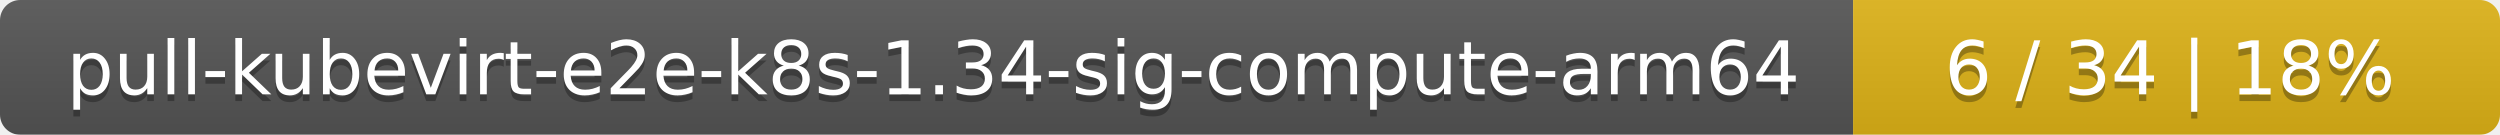
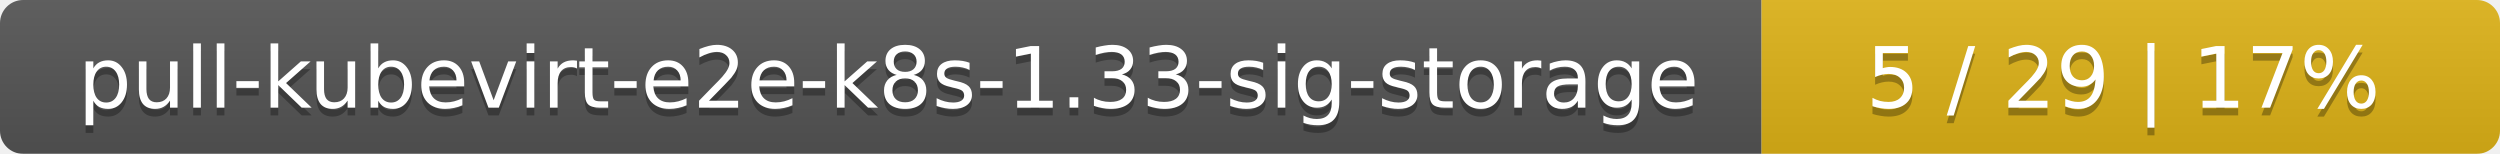
- <svg xmlns="http://www.w3.org/2000/svg" width="371" height="20">
+ <svg xmlns="http://www.w3.org/2000/svg" width="325" height="20">
  <linearGradient id="smooth" x2="0" y2="100%">
    <stop offset="0" stop-color="#bbb" stop-opacity=".1" />
    <stop offset="1" stop-opacity=".1" />
  </linearGradient>
  <mask id="round">
-     <rect width="371" height="20" rx="3" fill="#fff" />
+     <rect width="325" height="20" rx="3" fill="#fff" />
  </mask>
  <g mask="url(#round)">
-     <rect width="275" height="20" fill="#555" />
-     <rect x="275" width="96" height="20" fill="#dfb317" />
-     <rect width="371" height="20" fill="url(#smooth)" />
+     <rect width="229" height="20" fill="#555" />
+     <rect x="229" width="96" height="20" fill="#dfb317" />
+     <rect width="325" height="20" fill="url(#smooth)" />
  </g>
  <g fill="#fff" text-anchor="middle" font-family="DejaVu Sans,Verdana,Geneva,sans-serif" font-size="11">
-     <text x="138.5" y="15" fill="#010101" fill-opacity=".3">pull-kubevirt-e2e-k8s-1.34-sig-compute-arm64</text>
-     <text x="138.5" y="14">pull-kubevirt-e2e-k8s-1.34-sig-compute-arm64</text>
-     <text x="322" y="15" fill="#010101" fill-opacity=".3">6 / 34    |    18%</text>
-     <text x="322" y="14">6 / 34    |    18%</text>
+     <text x="115.5" y="15" fill="#010101" fill-opacity=".3">pull-kubevirt-e2e-k8s-1.33-sig-storage</text>
+     <text x="115.5" y="14">pull-kubevirt-e2e-k8s-1.33-sig-storage</text>
+     <text x="276" y="15" fill="#010101" fill-opacity=".3">5 / 29    |    17%</text>
+     <text x="276" y="14">5 / 29    |    17%</text>
  </g>
</svg>
